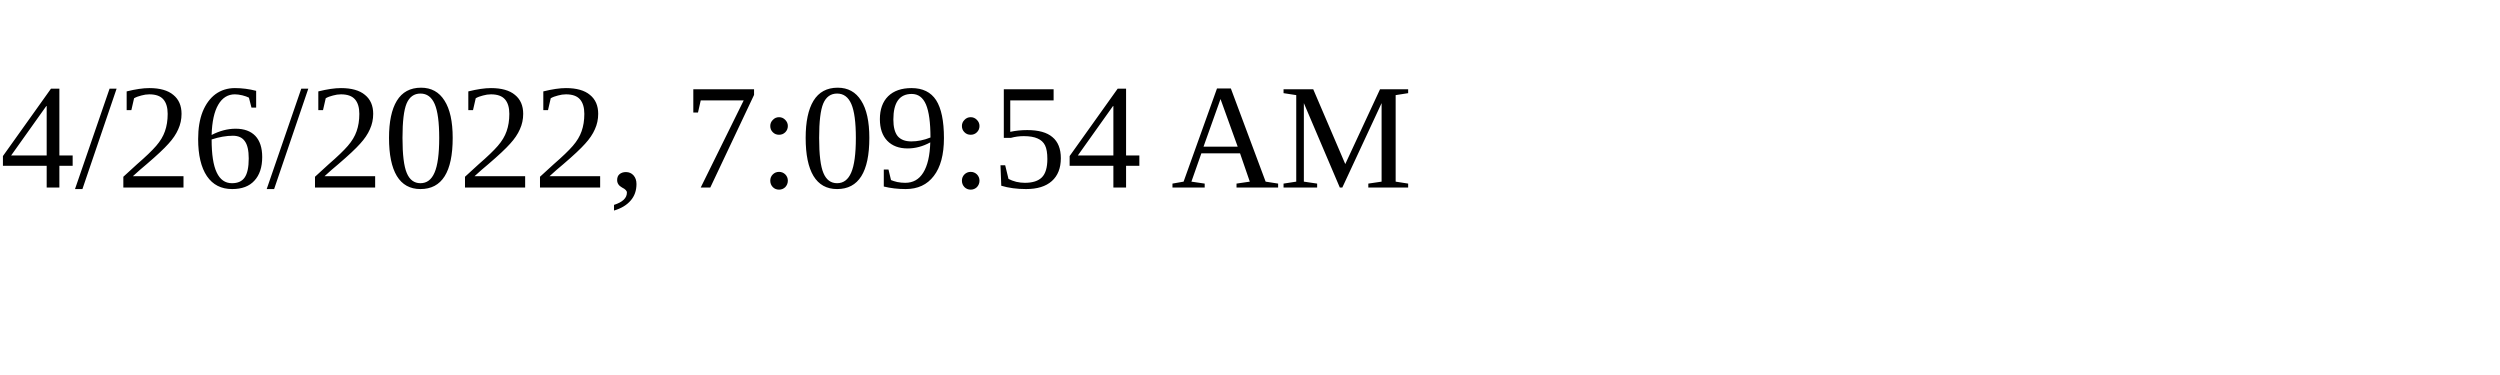
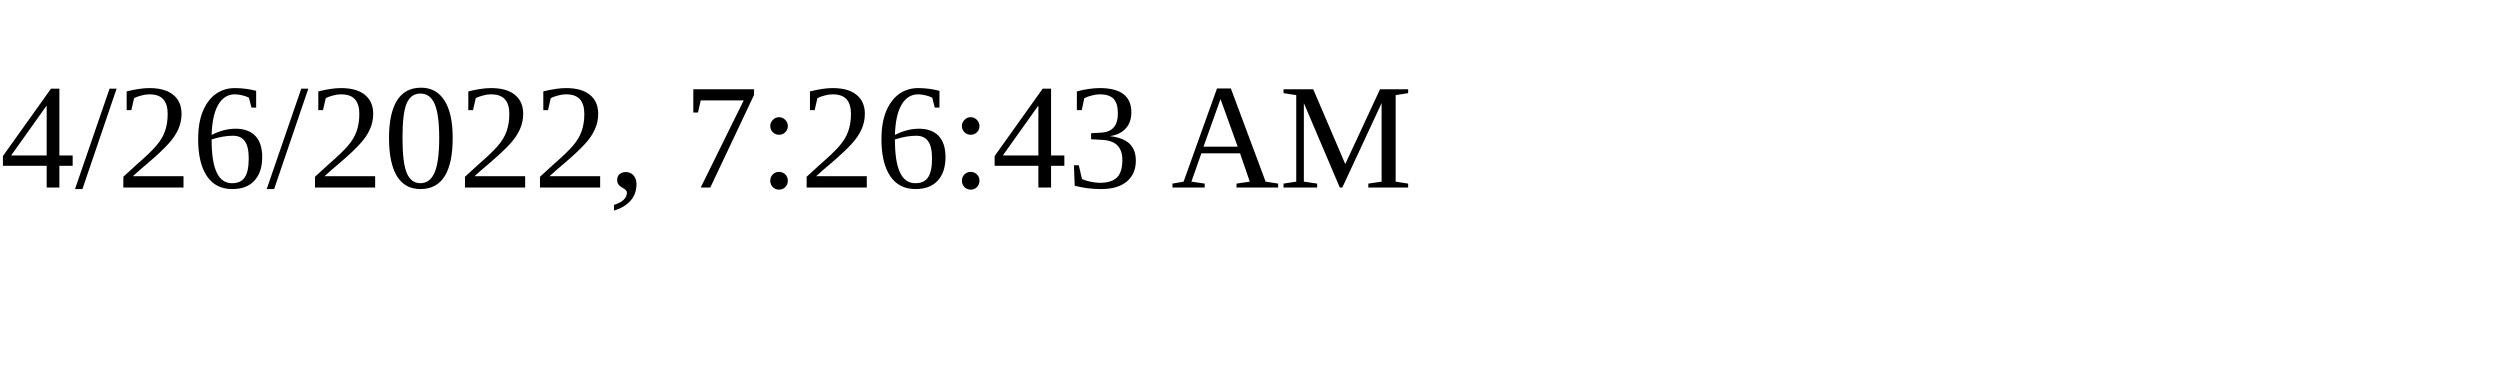
<svg xmlns="http://www.w3.org/2000/svg" height="30" width="200">
-   <text x="0" y="15">4/26/2022, 7:09:54 AM</text>
+   <text x="0" y="15">4/26/2022, 7:26:43 AM</text>
</svg>
